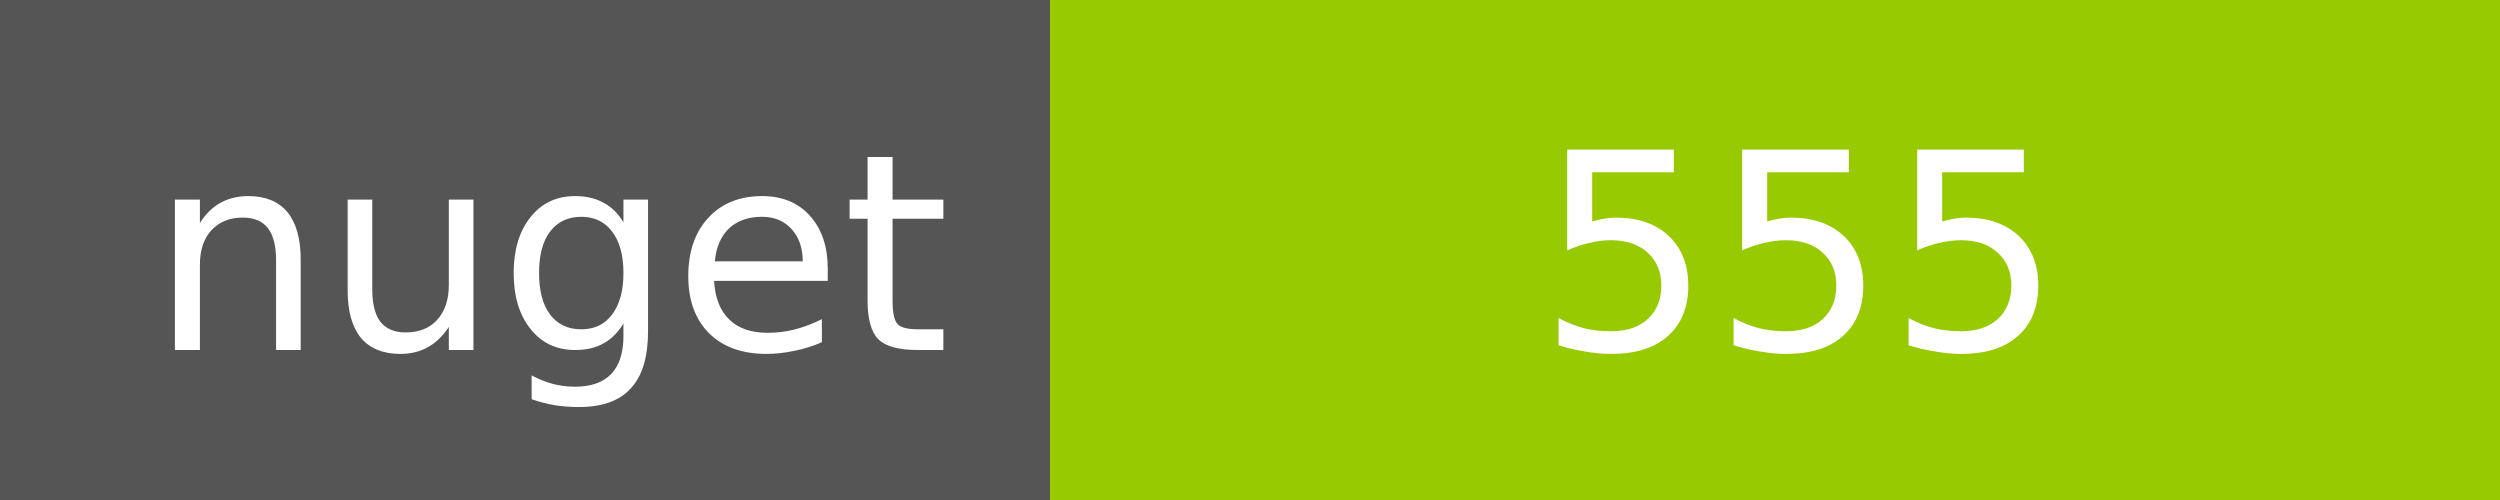
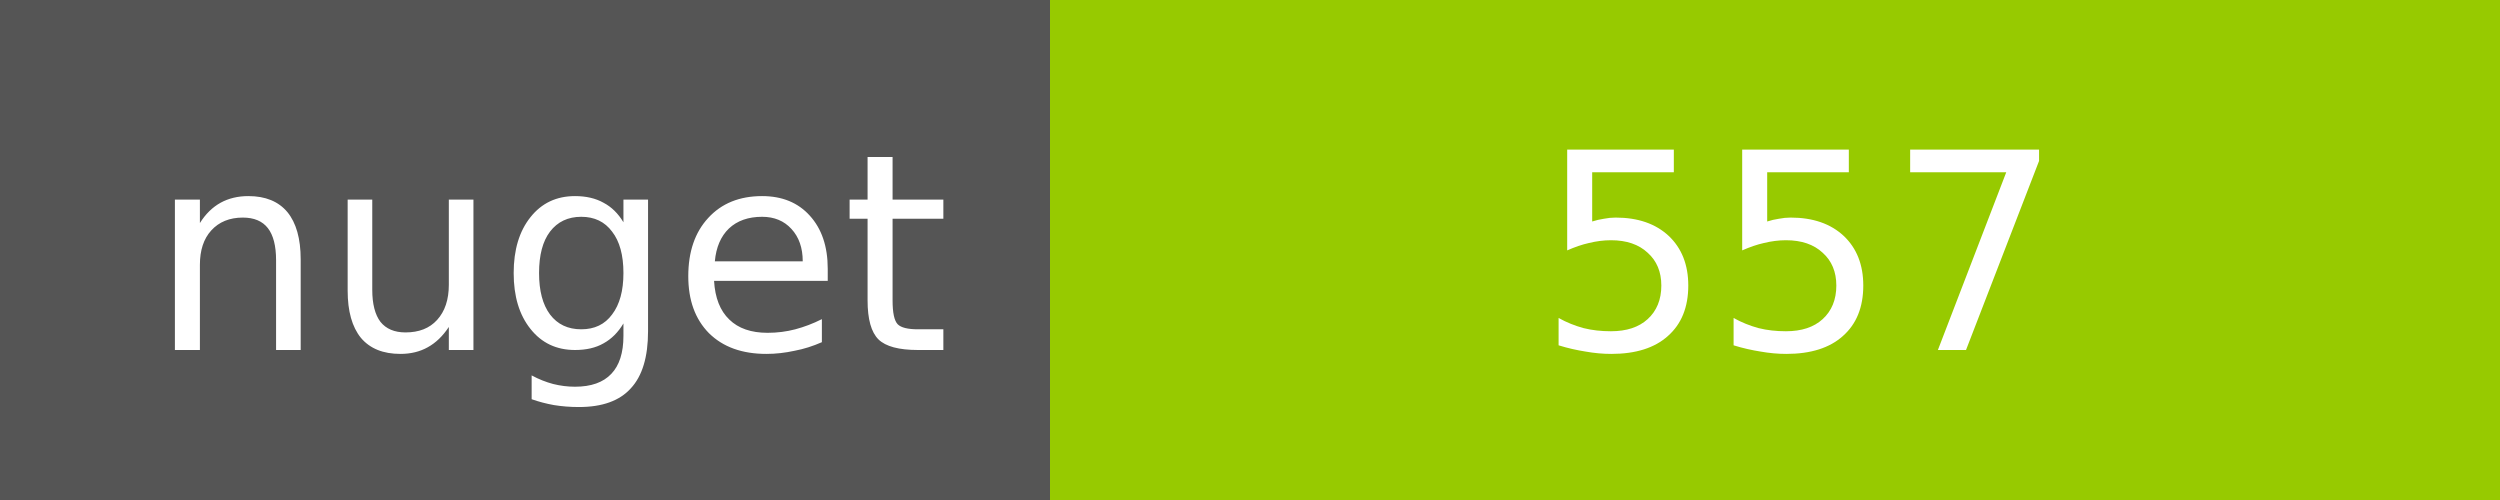
<svg xmlns="http://www.w3.org/2000/svg" width="100" height="20">
  <g shape-rendering="crispEdges">
    <path fill="#555" d="M0 0h42v20H0z" />
    <path fill="#97CA00" d="M42 0h58v20H42z" />
  </g>
  <g fill="#fff" text-anchor="middle" font-family="DejaVu Sans,Verdana,Geneva,sans-serif" font-size="11">
    <text x="22" y="14">nuget</text>
-     <text x="72" y="14">555</text>
+     <text x="72" y="14">557</text>
  </g>
</svg>
